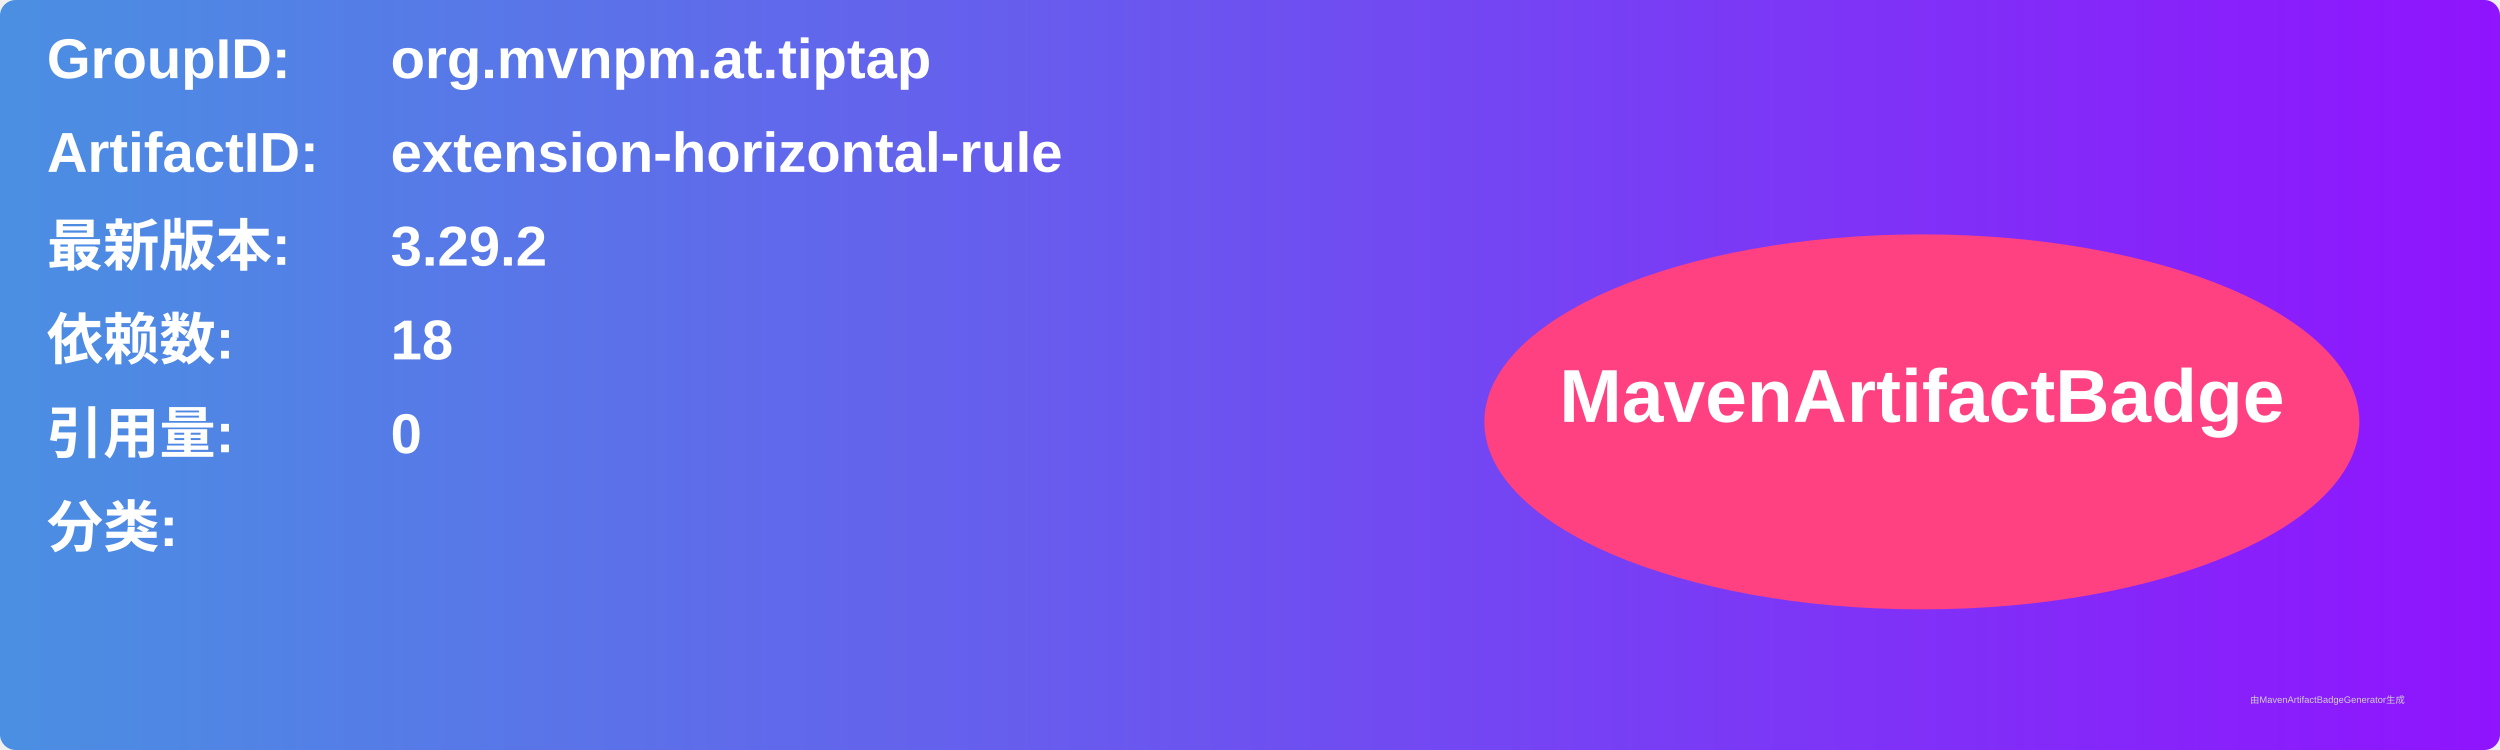
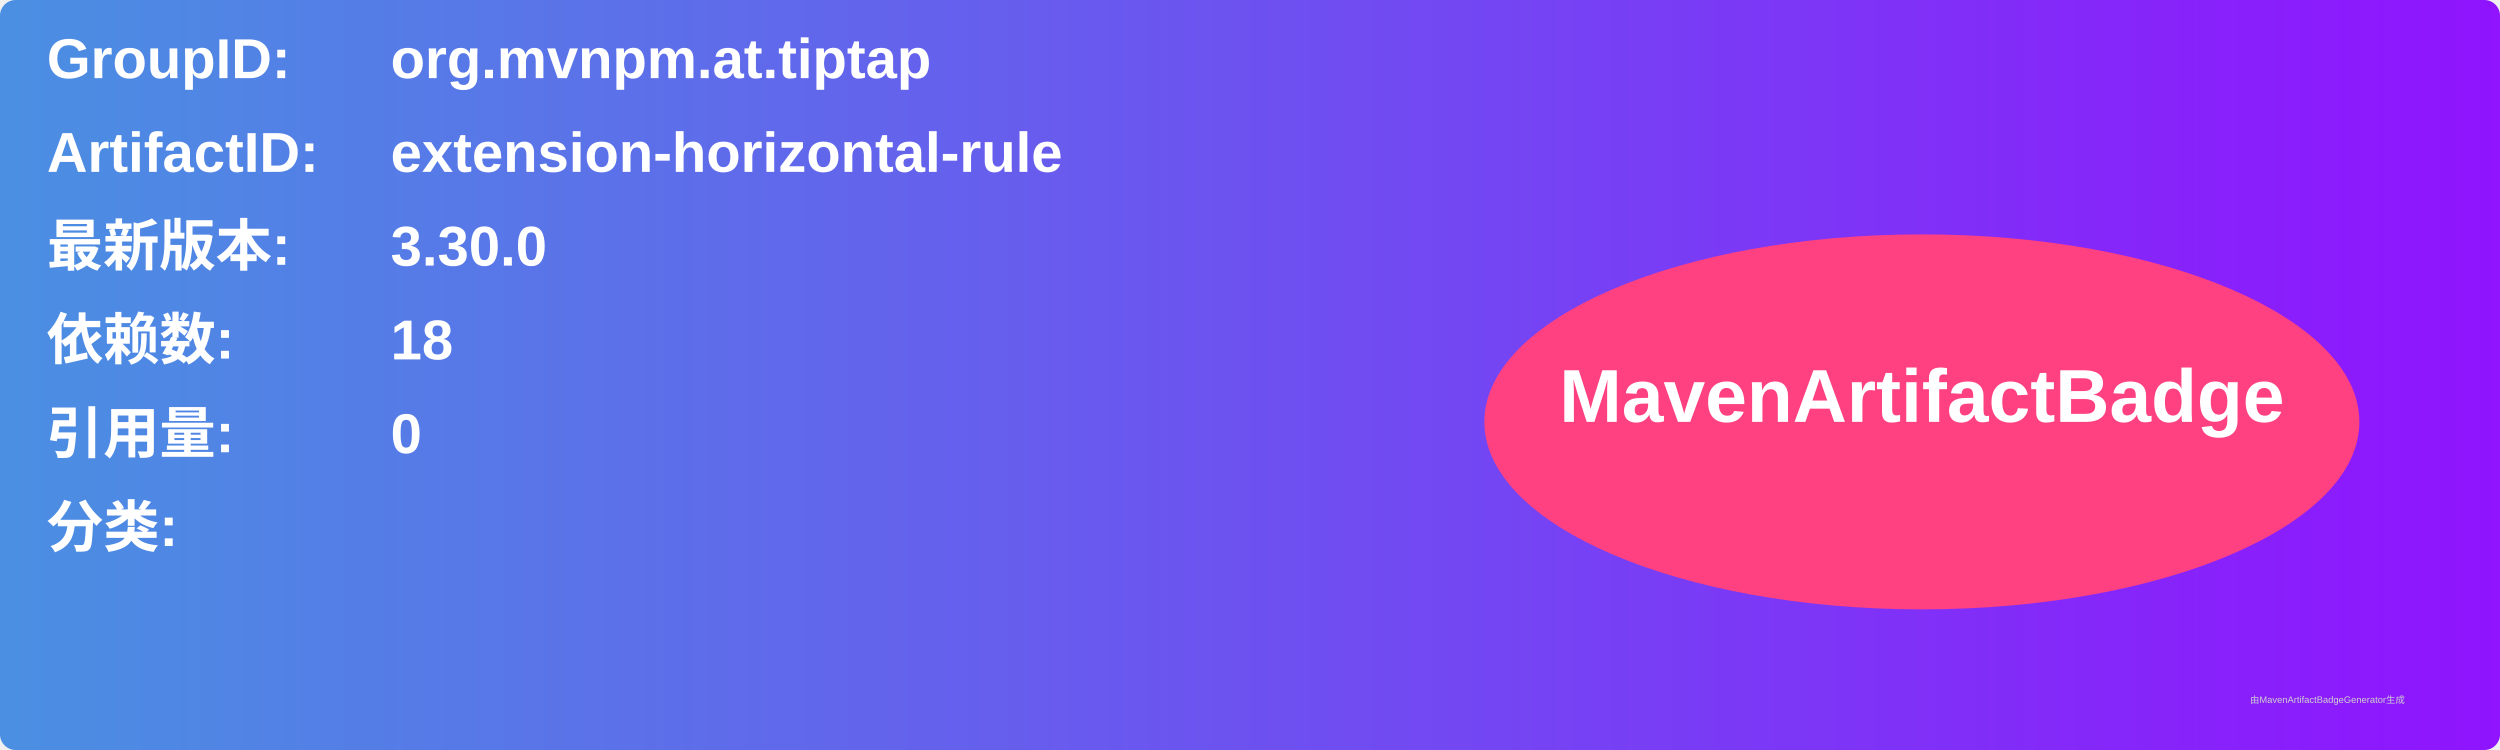
<svg xmlns="http://www.w3.org/2000/svg" width="800" height="240" viewBox="0 0 800 240">
  <linearGradient id="grad" x1="0%" y1="0%" x2="100%" y2="0%">
    <stop offset="0%" stop-color="#4a90e2" />
    <stop offset="100%" stop-color="#9013fe" />
  </linearGradient>
  <rect width="100%" height="100%" rx="5" ry="5" fill="url(#grad)" />
  <g transform="translate(15, 15)">
    <text x="0" y="10" font-family="Arial" font-size="18" fill="white" font-weight="bold" width="260">GroupID:</text>
    <text x="110" y="10" font-family="Arial" font-size="18" fill="white" font-weight="bold" width="460">org.mvnpm.at.tiptap</text>
    <text x="0" y="40" font-family="Arial" font-size="18" fill="white" font-weight="bold" width="260">ArtifactID:</text>
    <text x="110" y="40" font-family="Arial" font-size="18" fill="white" font-weight="bold" width="460">extension-horizontal-rule</text>
    <text x="0" y="70" font-family="Arial" font-size="18" fill="white" font-weight="bold">最新版本:</text>
    <text x="110" y="70" font-family="Arial" font-size="18" fill="white" font-weight="bold">
-       <tspan font-weight="bold">3.29.2</tspan>
+       <tspan font-weight="bold">3.30.0</tspan>
    </text>
    <text x="0" y="100" font-family="Arial" font-size="18" fill="white" font-weight="bold">依赖数: </text>
    <text x="110" y="100" font-family="Arial" font-size="18" fill="white">
      <tspan font-weight="bold">18</tspan>
    </text>
    <text x="0" y="130" font-family="Arial" font-size="18" fill="white" font-weight="bold">引用量: </text>
    <text x="110" y="130" font-family="Arial" font-size="18" fill="white">
      <tspan font-weight="bold">0</tspan>
    </text>
    <text x="0" y="160" font-family="Arial" font-size="18" fill="white" font-weight="bold">分类:</text>
    <text x="10" y="190" font-family="Arial" font-size="10" fill="white">
      <tspan font-weight="bold" />
    </text>
    <ellipse cx="600" cy="120" rx="140" ry="60" fill="#ff4081" />
    <text x="600" y="120" text-anchor="middle" font-family="Arial" font-size="24" fill="white" font-weight="bold">MavenArtifactBadge</text>
  </g>
  <text x="720" y="225" font-family="Arial" font-size="3" fill="#d0d0d0">由MavenArtifactBadgeGenerator生成</text>
</svg>
